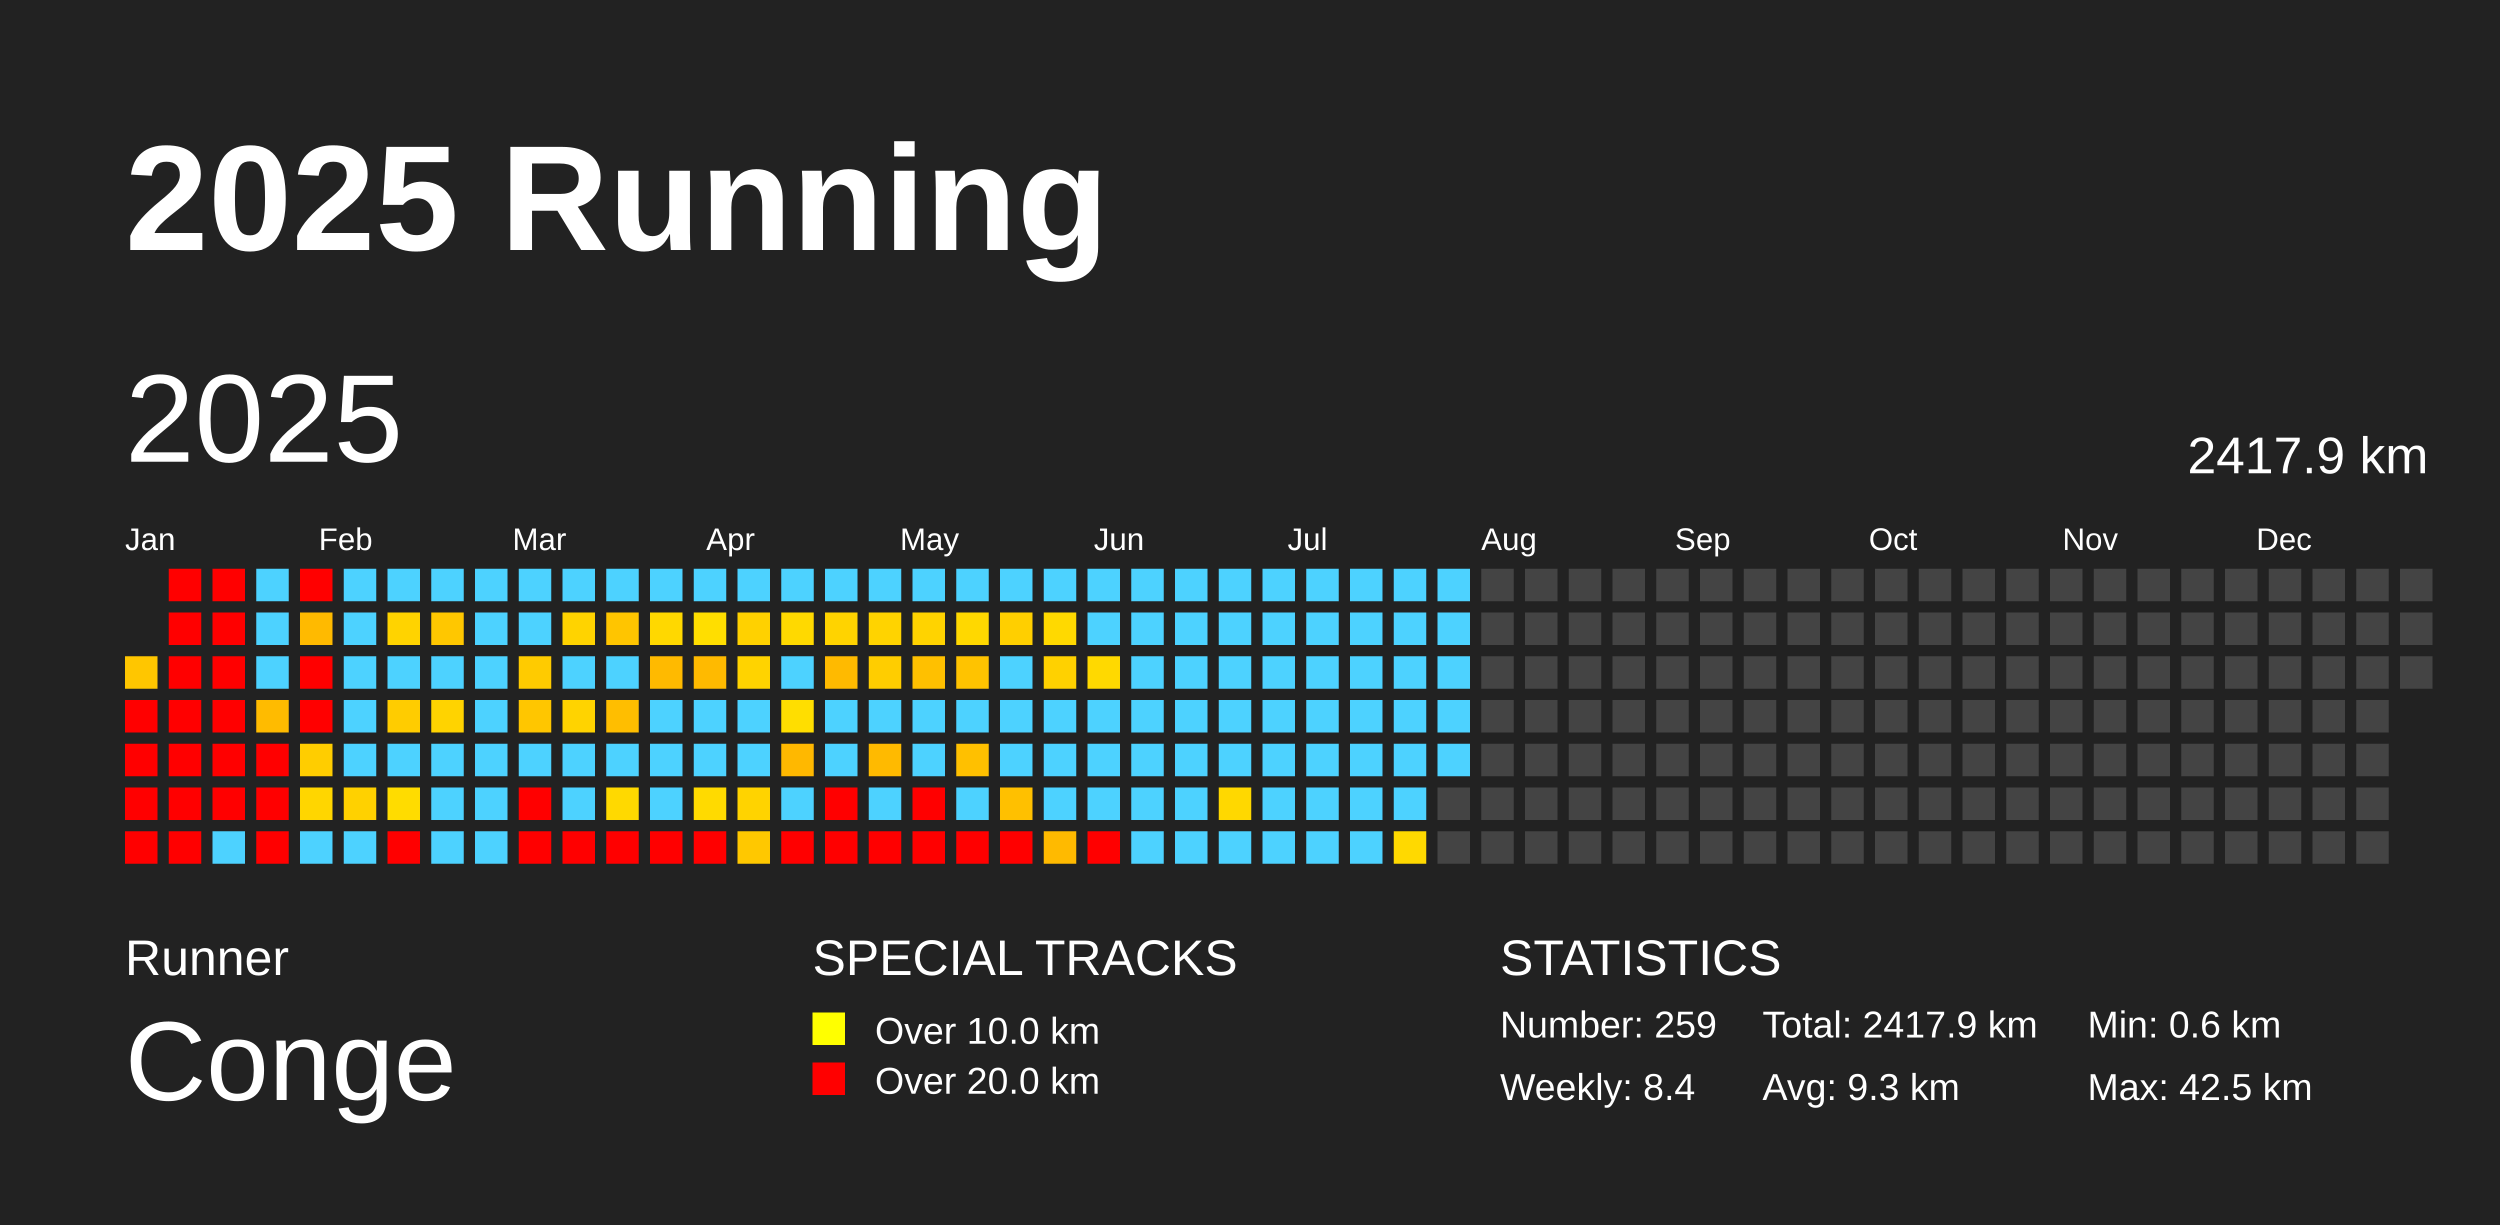
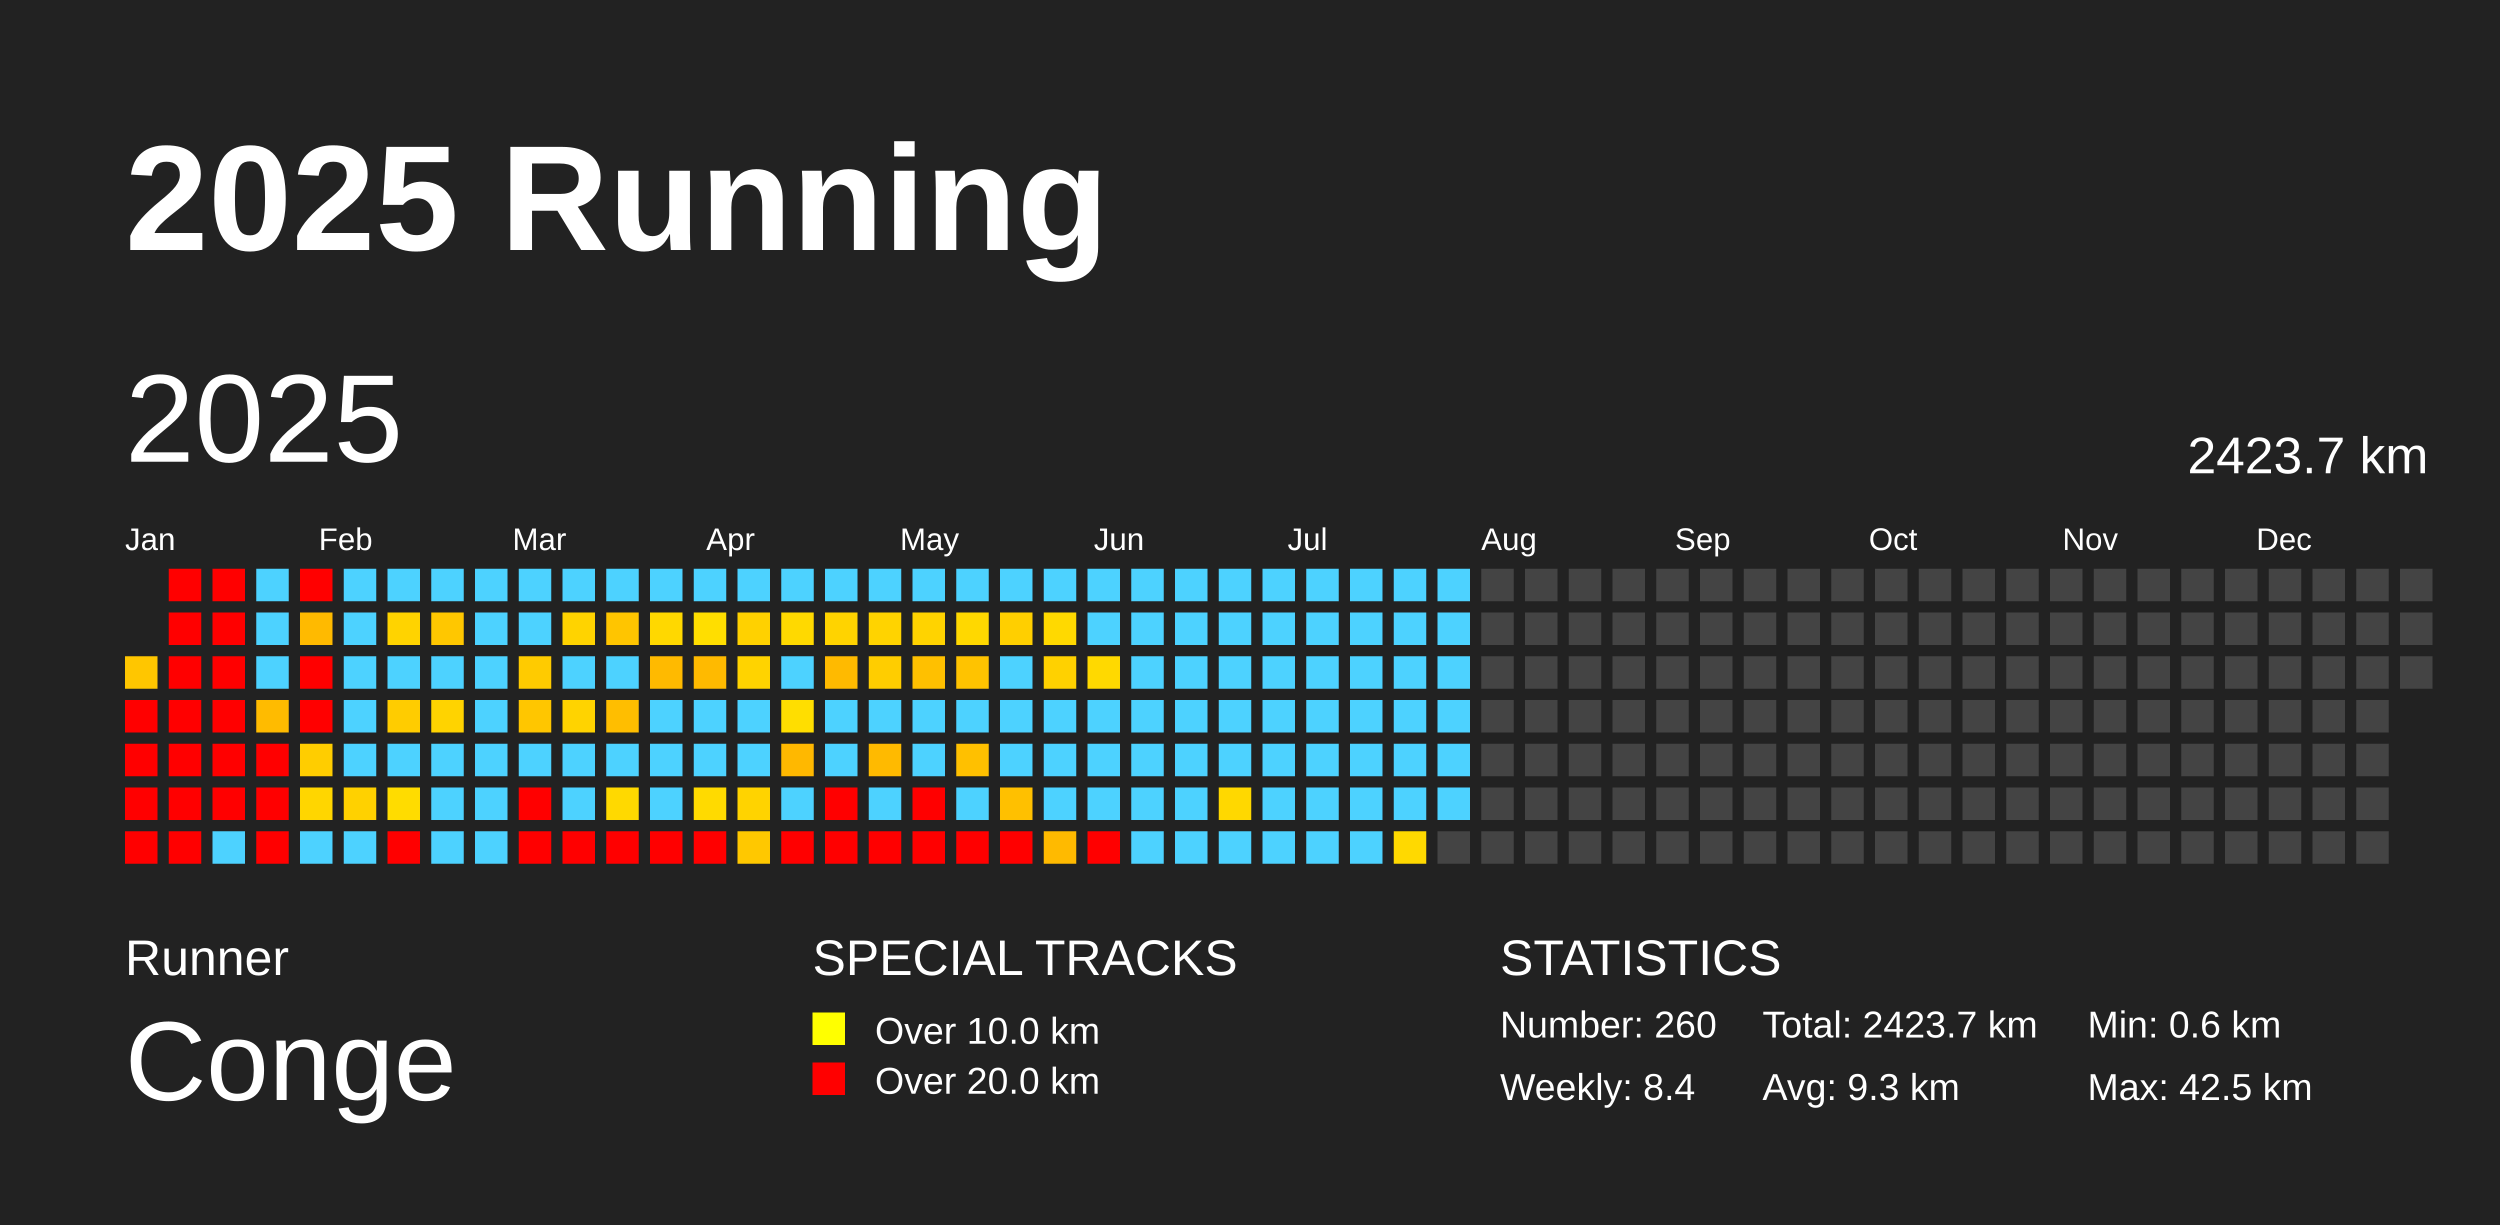
<svg xmlns="http://www.w3.org/2000/svg" baseProfile="full" height="98mm" version="1.1" viewBox="0,0,200,98" width="200mm">
  <defs />
  <rect fill="#222222" height="98" width="200" x="0" y="0" />
  <text fill="#FFFFFF" style="font-size:12px; font-family:Arial; font-weight:bold;" x="10" y="20">2025 Running</text>
  <text fill="#FFFFFF" style="font-size:4px; font-family:Arial" x="10" y="78">Runner</text>
  <text fill="#FFFFFF" style="font-size:9px; font-family:Arial" x="10" y="88">Conge</text>
  <text fill="#FFFFFF" style="font-size:4px; font-family:Arial" x="65" y="78">SPECIAL TRACKS</text>
  <rect fill="yellow" height="2.6" width="2.6" x="65" y="81" />
  <text fill="#FFFFFF" style="font-size:3px; font-family:Arial" x="70" y="83.5">Over 10.0 km</text>
  <rect fill="red" height="2.6" width="2.6" x="65" y="85" />
  <text fill="#FFFFFF" style="font-size:3px; font-family:Arial" x="70" y="87.5">Over 20.0 km</text>
  <text fill="#FFFFFF" style="font-size:4px; font-family:Arial" x="120" y="78">STATISTICS</text>
-   <text fill="#FFFFFF" style="font-size:3px; font-family:Arial" x="120" y="83">Number: 259</text>
+   <text fill="#FFFFFF" style="font-size:3px; font-family:Arial" x="120" y="83">Number: 260</text>
  <text fill="#FFFFFF" style="font-size:3px; font-family:Arial" x="120" y="88">Weekly: 8.4</text>
-   <text fill="#FFFFFF" style="font-size:3px; font-family:Arial" x="141" y="83">Total: 2417.9 km</text>
+   <text fill="#FFFFFF" style="font-size:3px; font-family:Arial" x="141" y="83">Total: 2423.7 km</text>
  <text fill="#FFFFFF" style="font-size:3px; font-family:Arial" x="141" y="88">Avg: 9.3 km</text>
  <text fill="#FFFFFF" style="font-size:3px; font-family:Arial" x="167" y="83">Min: 0.6 km</text>
  <text fill="#FFFFFF" style="font-size:3px; font-family:Arial" x="167" y="88">Max: 42.5 km</text>
  <text dominant-baseline="hanging" fill="#FFFFFF" style="font-size:10.0px; font-family:Arial;" x="10" y="30">2025</text>
-   <text dominant-baseline="hanging" fill="#FFFFFF" style="font-size:4.125px; font-family:Arial;" x="175" y="35">2417.9 km</text>
+   <text dominant-baseline="hanging" fill="#FFFFFF" style="font-size:4.125px; font-family:Arial;" x="175" y="35">2423.7 km</text>
  <text fill="#FFFFFF" style="font-size:2.5px; font-family:Arial" x="10.0" y="44">Jan</text>
  <text fill="#FFFFFF" style="font-size:2.5px; font-family:Arial" x="25.5" y="44">Feb</text>
  <text fill="#FFFFFF" style="font-size:2.5px; font-family:Arial" x="41.0" y="44">Mar</text>
  <text fill="#FFFFFF" style="font-size:2.5px; font-family:Arial" x="56.5" y="44">Apr</text>
  <text fill="#FFFFFF" style="font-size:2.5px; font-family:Arial" x="72.0" y="44">May</text>
  <text fill="#FFFFFF" style="font-size:2.5px; font-family:Arial" x="87.5" y="44">Jun</text>
  <text fill="#FFFFFF" style="font-size:2.5px; font-family:Arial" x="103.0" y="44">Jul</text>
  <text fill="#FFFFFF" style="font-size:2.5px; font-family:Arial" x="118.5" y="44">Aug</text>
  <text fill="#FFFFFF" style="font-size:2.5px; font-family:Arial" x="134.0" y="44">Sep</text>
  <text fill="#FFFFFF" style="font-size:2.5px; font-family:Arial" x="149.5" y="44">Oct</text>
  <text fill="#FFFFFF" style="font-size:2.5px; font-family:Arial" x="165.0" y="44">Nov</text>
  <text fill="#FFFFFF" style="font-size:2.5px; font-family:Arial" x="180.5" y="44">Dec</text>
  <rect fill="#ffc600" height="2.6" width="2.6" x="10.0" y="52.5" />
  <rect fill="red" height="2.6" width="2.6" x="10.0" y="56.0" />
  <rect fill="red" height="2.6" width="2.6" x="10.0" y="59.5" />
  <rect fill="red" height="2.6" width="2.6" x="10.0" y="63.0" />
  <rect fill="red" height="2.6" width="2.6" x="10.0" y="66.5" />
  <rect fill="red" height="2.6" width="2.6" x="13.5" y="45.5" />
  <rect fill="red" height="2.6" width="2.6" x="13.5" y="49.0" />
  <rect fill="red" height="2.6" width="2.6" x="13.5" y="52.5" />
  <rect fill="red" height="2.6" width="2.6" x="13.5" y="56.0" />
  <rect fill="red" height="2.6" width="2.6" x="13.5" y="59.5" />
  <rect fill="red" height="2.6" width="2.6" x="13.5" y="63.0" />
  <rect fill="red" height="2.6" width="2.6" x="13.5" y="66.5" />
  <rect fill="red" height="2.6" width="2.6" x="17.0" y="45.5" />
  <rect fill="red" height="2.6" width="2.6" x="17.0" y="49.0" />
  <rect fill="red" height="2.6" width="2.6" x="17.0" y="52.5" />
  <rect fill="red" height="2.6" width="2.6" x="17.0" y="56.0" />
  <rect fill="red" height="2.6" width="2.6" x="17.0" y="59.5" />
  <rect fill="red" height="2.6" width="2.6" x="17.0" y="63.0" />
  <rect fill="#4dd2ff" height="2.6" width="2.6" x="17.0" y="66.5" />
  <rect fill="#4dd2ff" height="2.6" width="2.6" x="20.5" y="45.5" />
  <rect fill="#4dd2ff" height="2.6" width="2.6" x="20.5" y="49.0" />
  <rect fill="#4dd2ff" height="2.6" width="2.6" x="20.5" y="52.5" />
  <rect fill="#ffbb00" height="2.6" width="2.6" x="20.5" y="56.0" />
  <rect fill="red" height="2.6" width="2.6" x="20.5" y="59.5" />
  <rect fill="red" height="2.6" width="2.6" x="20.5" y="63.0" />
  <rect fill="red" height="2.6" width="2.6" x="20.5" y="66.5" />
  <rect fill="red" height="2.6" width="2.6" x="24.0" y="45.5" />
  <rect fill="#ffba00" height="2.6" width="2.6" x="24.0" y="49.0" />
  <rect fill="red" height="2.6" width="2.6" x="24.0" y="52.5" />
  <rect fill="red" height="2.6" width="2.6" x="24.0" y="56.0" />
  <rect fill="#ffcd00" height="2.6" width="2.6" x="24.0" y="59.5" />
  <rect fill="#ffd600" height="2.6" width="2.6" x="24.0" y="63.0" />
  <rect fill="#4dd2ff" height="2.6" width="2.6" x="24.0" y="66.5" />
  <rect fill="#4dd2ff" height="2.6" width="2.6" x="27.5" y="45.5" />
  <rect fill="#4dd2ff" height="2.6" width="2.6" x="27.5" y="49.0" />
  <rect fill="#4dd2ff" height="2.6" width="2.6" x="27.5" y="52.5" />
  <rect fill="#4dd2ff" height="2.6" width="2.6" x="27.5" y="56.0" />
  <rect fill="#4dd2ff" height="2.6" width="2.6" x="27.5" y="59.5" />
  <rect fill="#ffd100" height="2.6" width="2.6" x="27.5" y="63.0" />
  <rect fill="#4dd2ff" height="2.6" width="2.6" x="27.5" y="66.5" />
  <rect fill="#4dd2ff" height="2.6" width="2.6" x="31.0" y="45.5" />
  <rect fill="#ffd300" height="2.6" width="2.6" x="31.0" y="49.0" />
  <rect fill="#4dd2ff" height="2.6" width="2.6" x="31.0" y="52.5" />
  <rect fill="#ffcc00" height="2.6" width="2.6" x="31.0" y="56.0" />
  <rect fill="#4dd2ff" height="2.6" width="2.6" x="31.0" y="59.5" />
  <rect fill="#ffdc00" height="2.6" width="2.6" x="31.0" y="63.0" />
  <rect fill="red" height="2.6" width="2.6" x="31.0" y="66.5" />
  <rect fill="#4dd2ff" height="2.6" width="2.6" x="34.5" y="45.5" />
  <rect fill="#ffc700" height="2.6" width="2.6" x="34.5" y="49.0" />
  <rect fill="#4dd2ff" height="2.6" width="2.6" x="34.5" y="52.5" />
  <rect fill="#ffd300" height="2.6" width="2.6" x="34.5" y="56.0" />
  <rect fill="#4dd2ff" height="2.6" width="2.6" x="34.5" y="59.5" />
  <rect fill="#4dd2ff" height="2.6" width="2.6" x="34.5" y="63.0" />
  <rect fill="#4dd2ff" height="2.6" width="2.6" x="34.5" y="66.5" />
  <rect fill="#4dd2ff" height="2.6" width="2.6" x="38.0" y="45.5" />
  <rect fill="#4dd2ff" height="2.6" width="2.6" x="38.0" y="49.0" />
  <rect fill="#4dd2ff" height="2.6" width="2.6" x="38.0" y="52.5" />
  <rect fill="#4dd2ff" height="2.6" width="2.6" x="38.0" y="56.0" />
  <rect fill="#4dd2ff" height="2.6" width="2.6" x="38.0" y="59.5" />
  <rect fill="#4dd2ff" height="2.6" width="2.6" x="38.0" y="63.0" />
  <rect fill="#4dd2ff" height="2.6" width="2.6" x="38.0" y="66.5" />
  <rect fill="#4dd2ff" height="2.6" width="2.6" x="41.5" y="45.5" />
  <rect fill="#4dd2ff" height="2.6" width="2.6" x="41.5" y="49.0" />
  <rect fill="#ffcb00" height="2.6" width="2.6" x="41.5" y="52.5" />
  <rect fill="#ffc600" height="2.6" width="2.6" x="41.5" y="56.0" />
  <rect fill="#4dd2ff" height="2.6" width="2.6" x="41.5" y="59.5" />
  <rect fill="red" height="2.6" width="2.6" x="41.5" y="63.0" />
  <rect fill="red" height="2.6" width="2.6" x="41.5" y="66.5" />
  <rect fill="#4dd2ff" height="2.6" width="2.6" x="45.0" y="45.5" />
  <rect fill="#ffd300" height="2.6" width="2.6" x="45.0" y="49.0" />
  <rect fill="#4dd2ff" height="2.6" width="2.6" x="45.0" y="52.5" />
  <rect fill="#ffd300" height="2.6" width="2.6" x="45.0" y="56.0" />
  <rect fill="#4dd2ff" height="2.6" width="2.6" x="45.0" y="59.5" />
  <rect fill="#4dd2ff" height="2.6" width="2.6" x="45.0" y="63.0" />
  <rect fill="red" height="2.6" width="2.6" x="45.0" y="66.5" />
  <rect fill="#4dd2ff" height="2.6" width="2.6" x="48.5" y="45.5" />
  <rect fill="#ffc500" height="2.6" width="2.6" x="48.5" y="49.0" />
  <rect fill="#4dd2ff" height="2.6" width="2.6" x="48.5" y="52.5" />
  <rect fill="#ffbe00" height="2.6" width="2.6" x="48.5" y="56.0" />
  <rect fill="#4dd2ff" height="2.6" width="2.6" x="48.5" y="59.5" />
  <rect fill="#ffd900" height="2.6" width="2.6" x="48.5" y="63.0" />
  <rect fill="red" height="2.6" width="2.6" x="48.5" y="66.5" />
  <rect fill="#4dd2ff" height="2.6" width="2.6" x="52.0" y="45.5" />
  <rect fill="#ffd800" height="2.6" width="2.6" x="52.0" y="49.0" />
  <rect fill="#ffba00" height="2.6" width="2.6" x="52.0" y="52.5" />
  <rect fill="#4dd2ff" height="2.6" width="2.6" x="52.0" y="56.0" />
  <rect fill="#4dd2ff" height="2.6" width="2.6" x="52.0" y="59.5" />
  <rect fill="#4dd2ff" height="2.6" width="2.6" x="52.0" y="63.0" />
  <rect fill="red" height="2.6" width="2.6" x="52.0" y="66.5" />
  <rect fill="#4dd2ff" height="2.6" width="2.6" x="55.5" y="45.5" />
  <rect fill="#ffde00" height="2.6" width="2.6" x="55.5" y="49.0" />
  <rect fill="#ffba00" height="2.6" width="2.6" x="55.5" y="52.5" />
  <rect fill="#4dd2ff" height="2.6" width="2.6" x="55.5" y="56.0" />
  <rect fill="#4dd2ff" height="2.6" width="2.6" x="55.5" y="59.5" />
  <rect fill="#ffda00" height="2.6" width="2.6" x="55.5" y="63.0" />
  <rect fill="red" height="2.6" width="2.6" x="55.5" y="66.5" />
  <rect fill="#4dd2ff" height="2.6" width="2.6" x="59.0" y="45.5" />
  <rect fill="#ffd100" height="2.6" width="2.6" x="59.0" y="49.0" />
  <rect fill="#ffd300" height="2.6" width="2.6" x="59.0" y="52.5" />
  <rect fill="#4dd2ff" height="2.6" width="2.6" x="59.0" y="56.0" />
  <rect fill="#4dd2ff" height="2.6" width="2.6" x="59.0" y="59.5" />
  <rect fill="#ffd300" height="2.6" width="2.6" x="59.0" y="63.0" />
  <rect fill="#ffc800" height="2.6" width="2.6" x="59.0" y="66.5" />
  <rect fill="#4dd2ff" height="2.6" width="2.6" x="62.5" y="45.5" />
  <rect fill="#ffd900" height="2.6" width="2.6" x="62.5" y="49.0" />
  <rect fill="#4dd2ff" height="2.6" width="2.6" x="62.5" y="52.5" />
  <rect fill="#ffde00" height="2.6" width="2.6" x="62.5" y="56.0" />
  <rect fill="#ffb800" height="2.6" width="2.6" x="62.5" y="59.5" />
  <rect fill="#4dd2ff" height="2.6" width="2.6" x="62.5" y="63.0" />
  <rect fill="red" height="2.6" width="2.6" x="62.5" y="66.5" />
  <rect fill="#4dd2ff" height="2.6" width="2.6" x="66.0" y="45.5" />
  <rect fill="#ffd300" height="2.6" width="2.6" x="66.0" y="49.0" />
  <rect fill="#ffba00" height="2.6" width="2.6" x="66.0" y="52.5" />
  <rect fill="#4dd2ff" height="2.6" width="2.6" x="66.0" y="56.0" />
  <rect fill="#4dd2ff" height="2.6" width="2.6" x="66.0" y="59.5" />
  <rect fill="red" height="2.6" width="2.6" x="66.0" y="63.0" />
  <rect fill="red" height="2.6" width="2.6" x="66.0" y="66.5" />
  <rect fill="#4dd2ff" height="2.6" width="2.6" x="69.5" y="45.5" />
  <rect fill="#ffd300" height="2.6" width="2.6" x="69.5" y="49.0" />
  <rect fill="#ffcd00" height="2.6" width="2.6" x="69.5" y="52.5" />
  <rect fill="#4dd2ff" height="2.6" width="2.6" x="69.5" y="56.0" />
  <rect fill="#ffba00" height="2.6" width="2.6" x="69.5" y="59.5" />
  <rect fill="#4dd2ff" height="2.6" width="2.6" x="69.5" y="63.0" />
  <rect fill="red" height="2.6" width="2.6" x="69.5" y="66.5" />
  <rect fill="#4dd2ff" height="2.6" width="2.6" x="73.0" y="45.5" />
  <rect fill="#ffd300" height="2.6" width="2.6" x="73.0" y="49.0" />
  <rect fill="#ffc000" height="2.6" width="2.6" x="73.0" y="52.5" />
  <rect fill="#4dd2ff" height="2.6" width="2.6" x="73.0" y="56.0" />
  <rect fill="#4dd2ff" height="2.6" width="2.6" x="73.0" y="59.5" />
  <rect fill="red" height="2.6" width="2.6" x="73.0" y="63.0" />
  <rect fill="red" height="2.6" width="2.6" x="73.0" y="66.5" />
  <rect fill="#4dd2ff" height="2.6" width="2.6" x="76.5" y="45.5" />
  <rect fill="#ffd800" height="2.6" width="2.6" x="76.5" y="49.0" />
  <rect fill="#ffc300" height="2.6" width="2.6" x="76.5" y="52.5" />
  <rect fill="#4dd2ff" height="2.6" width="2.6" x="76.5" y="56.0" />
  <rect fill="#ffc000" height="2.6" width="2.6" x="76.5" y="59.5" />
  <rect fill="#4dd2ff" height="2.6" width="2.6" x="76.5" y="63.0" />
  <rect fill="red" height="2.6" width="2.6" x="76.5" y="66.5" />
  <rect fill="#4dd2ff" height="2.6" width="2.6" x="80.0" y="45.5" />
  <rect fill="#ffcf00" height="2.6" width="2.6" x="80.0" y="49.0" />
  <rect fill="#4dd2ff" height="2.6" width="2.6" x="80.0" y="52.5" />
  <rect fill="#4dd2ff" height="2.6" width="2.6" x="80.0" y="56.0" />
  <rect fill="#4dd2ff" height="2.6" width="2.6" x="80.0" y="59.5" />
  <rect fill="#ffc000" height="2.6" width="2.6" x="80.0" y="63.0" />
  <rect fill="red" height="2.6" width="2.6" x="80.0" y="66.5" />
  <rect fill="#4dd2ff" height="2.6" width="2.6" x="83.5" y="45.5" />
  <rect fill="#ffd900" height="2.6" width="2.6" x="83.5" y="49.0" />
  <rect fill="#ffd100" height="2.6" width="2.6" x="83.5" y="52.5" />
  <rect fill="#4dd2ff" height="2.6" width="2.6" x="83.5" y="56.0" />
  <rect fill="#4dd2ff" height="2.6" width="2.6" x="83.5" y="59.5" />
  <rect fill="#4dd2ff" height="2.6" width="2.6" x="83.5" y="63.0" />
  <rect fill="#ffba00" height="2.6" width="2.6" x="83.5" y="66.5" />
  <rect fill="#4dd2ff" height="2.6" width="2.6" x="87.0" y="45.5" />
  <rect fill="#4dd2ff" height="2.6" width="2.6" x="87.0" y="49.0" />
  <rect fill="#ffd900" height="2.6" width="2.6" x="87.0" y="52.5" />
  <rect fill="#4dd2ff" height="2.6" width="2.6" x="87.0" y="56.0" />
  <rect fill="#4dd2ff" height="2.6" width="2.6" x="87.0" y="59.5" />
  <rect fill="#4dd2ff" height="2.6" width="2.6" x="87.0" y="63.0" />
  <rect fill="red" height="2.6" width="2.6" x="87.0" y="66.5" />
  <rect fill="#4dd2ff" height="2.6" width="2.6" x="90.5" y="45.5" />
  <rect fill="#4dd2ff" height="2.6" width="2.6" x="90.5" y="49.0" />
  <rect fill="#4dd2ff" height="2.6" width="2.6" x="90.5" y="52.5" />
  <rect fill="#4dd2ff" height="2.6" width="2.6" x="90.5" y="56.0" />
  <rect fill="#4dd2ff" height="2.6" width="2.6" x="90.5" y="59.5" />
  <rect fill="#4dd2ff" height="2.6" width="2.6" x="90.5" y="63.0" />
  <rect fill="#4dd2ff" height="2.6" width="2.6" x="90.5" y="66.5" />
  <rect fill="#4dd2ff" height="2.6" width="2.6" x="94.0" y="45.5" />
  <rect fill="#4dd2ff" height="2.6" width="2.6" x="94.0" y="49.0" />
  <rect fill="#4dd2ff" height="2.6" width="2.6" x="94.0" y="52.5" />
  <rect fill="#4dd2ff" height="2.6" width="2.6" x="94.0" y="56.0" />
  <rect fill="#4dd2ff" height="2.6" width="2.6" x="94.0" y="59.5" />
  <rect fill="#4dd2ff" height="2.6" width="2.6" x="94.0" y="63.0" />
  <rect fill="#4dd2ff" height="2.6" width="2.6" x="94.0" y="66.5" />
  <rect fill="#4dd2ff" height="2.6" width="2.6" x="97.5" y="45.5" />
  <rect fill="#4dd2ff" height="2.6" width="2.6" x="97.5" y="49.0" />
  <rect fill="#4dd2ff" height="2.6" width="2.6" x="97.5" y="52.5" />
  <rect fill="#4dd2ff" height="2.6" width="2.6" x="97.5" y="56.0" />
  <rect fill="#4dd2ff" height="2.6" width="2.6" x="97.5" y="59.5" />
  <rect fill="#ffd800" height="2.6" width="2.6" x="97.5" y="63.0" />
  <rect fill="#4dd2ff" height="2.6" width="2.6" x="97.5" y="66.5" />
  <rect fill="#4dd2ff" height="2.6" width="2.6" x="101.0" y="45.5" />
  <rect fill="#4dd2ff" height="2.6" width="2.6" x="101.0" y="49.0" />
  <rect fill="#4dd2ff" height="2.6" width="2.6" x="101.0" y="52.5" />
  <rect fill="#4dd2ff" height="2.6" width="2.6" x="101.0" y="56.0" />
  <rect fill="#4dd2ff" height="2.6" width="2.6" x="101.0" y="59.5" />
  <rect fill="#4dd2ff" height="2.6" width="2.6" x="101.0" y="63.0" />
  <rect fill="#4dd2ff" height="2.6" width="2.6" x="101.0" y="66.5" />
  <rect fill="#4dd2ff" height="2.6" width="2.6" x="104.5" y="45.5" />
  <rect fill="#4dd2ff" height="2.6" width="2.6" x="104.5" y="49.0" />
  <rect fill="#4dd2ff" height="2.6" width="2.6" x="104.5" y="52.5" />
  <rect fill="#4dd2ff" height="2.6" width="2.6" x="104.5" y="56.0" />
  <rect fill="#4dd2ff" height="2.6" width="2.6" x="104.5" y="59.5" />
  <rect fill="#4dd2ff" height="2.6" width="2.6" x="104.5" y="63.0" />
  <rect fill="#4dd2ff" height="2.6" width="2.6" x="104.5" y="66.5" />
  <rect fill="#4dd2ff" height="2.6" width="2.6" x="108.0" y="45.5" />
  <rect fill="#4dd2ff" height="2.6" width="2.6" x="108.0" y="49.0" />
  <rect fill="#4dd2ff" height="2.6" width="2.6" x="108.0" y="52.5" />
  <rect fill="#4dd2ff" height="2.6" width="2.6" x="108.0" y="56.0" />
  <rect fill="#4dd2ff" height="2.6" width="2.6" x="108.0" y="59.5" />
  <rect fill="#4dd2ff" height="2.6" width="2.6" x="108.0" y="63.0" />
  <rect fill="#4dd2ff" height="2.6" width="2.6" x="108.0" y="66.5" />
  <rect fill="#4dd2ff" height="2.6" width="2.6" x="111.5" y="45.5" />
  <rect fill="#4dd2ff" height="2.6" width="2.6" x="111.5" y="49.0" />
  <rect fill="#4dd2ff" height="2.6" width="2.6" x="111.5" y="52.5" />
  <rect fill="#4dd2ff" height="2.6" width="2.6" x="111.5" y="56.0" />
  <rect fill="#4dd2ff" height="2.6" width="2.6" x="111.5" y="59.5" />
  <rect fill="#4dd2ff" height="2.6" width="2.6" x="111.5" y="63.0" />
  <rect fill="#ffd900" height="2.6" width="2.6" x="111.5" y="66.5" />
  <rect fill="#4dd2ff" height="2.6" width="2.6" x="115.0" y="45.5" />
  <rect fill="#4dd2ff" height="2.6" width="2.6" x="115.0" y="49.0" />
  <rect fill="#4dd2ff" height="2.6" width="2.6" x="115.0" y="52.5" />
  <rect fill="#4dd2ff" height="2.6" width="2.6" x="115.0" y="56.0" />
  <rect fill="#4dd2ff" height="2.6" width="2.6" x="115.0" y="59.5" />
-   <rect fill="#444444" height="2.6" width="2.6" x="115.0" y="63.0" />
+   <rect fill="#4dd2ff" height="2.6" width="2.6" x="115.0" y="63.0" />
  <rect fill="#444444" height="2.6" width="2.6" x="115.0" y="66.5" />
  <rect fill="#444444" height="2.6" width="2.6" x="118.5" y="45.5" />
  <rect fill="#444444" height="2.6" width="2.6" x="118.5" y="49.0" />
  <rect fill="#444444" height="2.6" width="2.6" x="118.5" y="52.5" />
  <rect fill="#444444" height="2.6" width="2.6" x="118.5" y="56.0" />
  <rect fill="#444444" height="2.6" width="2.6" x="118.5" y="59.5" />
  <rect fill="#444444" height="2.6" width="2.6" x="118.5" y="63.0" />
  <rect fill="#444444" height="2.6" width="2.6" x="118.5" y="66.5" />
  <rect fill="#444444" height="2.6" width="2.6" x="122.0" y="45.5" />
  <rect fill="#444444" height="2.6" width="2.6" x="122.0" y="49.0" />
  <rect fill="#444444" height="2.6" width="2.6" x="122.0" y="52.5" />
  <rect fill="#444444" height="2.6" width="2.6" x="122.0" y="56.0" />
  <rect fill="#444444" height="2.6" width="2.6" x="122.0" y="59.5" />
  <rect fill="#444444" height="2.6" width="2.6" x="122.0" y="63.0" />
  <rect fill="#444444" height="2.6" width="2.6" x="122.0" y="66.5" />
  <rect fill="#444444" height="2.6" width="2.6" x="125.5" y="45.5" />
  <rect fill="#444444" height="2.6" width="2.6" x="125.5" y="49.0" />
  <rect fill="#444444" height="2.6" width="2.6" x="125.5" y="52.5" />
  <rect fill="#444444" height="2.6" width="2.6" x="125.5" y="56.0" />
  <rect fill="#444444" height="2.6" width="2.6" x="125.5" y="59.5" />
  <rect fill="#444444" height="2.6" width="2.6" x="125.5" y="63.0" />
  <rect fill="#444444" height="2.6" width="2.6" x="125.5" y="66.5" />
  <rect fill="#444444" height="2.6" width="2.6" x="129.0" y="45.5" />
  <rect fill="#444444" height="2.6" width="2.6" x="129.0" y="49.0" />
  <rect fill="#444444" height="2.6" width="2.6" x="129.0" y="52.5" />
  <rect fill="#444444" height="2.6" width="2.6" x="129.0" y="56.0" />
  <rect fill="#444444" height="2.6" width="2.6" x="129.0" y="59.5" />
  <rect fill="#444444" height="2.6" width="2.6" x="129.0" y="63.0" />
  <rect fill="#444444" height="2.6" width="2.6" x="129.0" y="66.5" />
  <rect fill="#444444" height="2.6" width="2.6" x="132.5" y="45.5" />
  <rect fill="#444444" height="2.6" width="2.6" x="132.5" y="49.0" />
  <rect fill="#444444" height="2.6" width="2.6" x="132.5" y="52.5" />
  <rect fill="#444444" height="2.6" width="2.6" x="132.5" y="56.0" />
  <rect fill="#444444" height="2.6" width="2.6" x="132.5" y="59.5" />
  <rect fill="#444444" height="2.6" width="2.6" x="132.5" y="63.0" />
  <rect fill="#444444" height="2.6" width="2.6" x="132.5" y="66.5" />
  <rect fill="#444444" height="2.6" width="2.6" x="136.0" y="45.5" />
  <rect fill="#444444" height="2.6" width="2.6" x="136.0" y="49.0" />
  <rect fill="#444444" height="2.6" width="2.6" x="136.0" y="52.5" />
  <rect fill="#444444" height="2.6" width="2.6" x="136.0" y="56.0" />
  <rect fill="#444444" height="2.6" width="2.6" x="136.0" y="59.5" />
  <rect fill="#444444" height="2.6" width="2.6" x="136.0" y="63.0" />
  <rect fill="#444444" height="2.6" width="2.6" x="136.0" y="66.5" />
  <rect fill="#444444" height="2.6" width="2.6" x="139.5" y="45.5" />
  <rect fill="#444444" height="2.6" width="2.6" x="139.5" y="49.0" />
  <rect fill="#444444" height="2.6" width="2.6" x="139.5" y="52.5" />
  <rect fill="#444444" height="2.6" width="2.6" x="139.5" y="56.0" />
  <rect fill="#444444" height="2.6" width="2.6" x="139.5" y="59.5" />
  <rect fill="#444444" height="2.6" width="2.6" x="139.5" y="63.0" />
  <rect fill="#444444" height="2.6" width="2.6" x="139.5" y="66.5" />
  <rect fill="#444444" height="2.6" width="2.6" x="143.0" y="45.5" />
  <rect fill="#444444" height="2.6" width="2.6" x="143.0" y="49.0" />
  <rect fill="#444444" height="2.6" width="2.6" x="143.0" y="52.5" />
  <rect fill="#444444" height="2.6" width="2.6" x="143.0" y="56.0" />
  <rect fill="#444444" height="2.6" width="2.6" x="143.0" y="59.5" />
  <rect fill="#444444" height="2.6" width="2.6" x="143.0" y="63.0" />
  <rect fill="#444444" height="2.6" width="2.6" x="143.0" y="66.5" />
  <rect fill="#444444" height="2.6" width="2.6" x="146.5" y="45.5" />
  <rect fill="#444444" height="2.6" width="2.6" x="146.5" y="49.0" />
  <rect fill="#444444" height="2.6" width="2.6" x="146.5" y="52.5" />
  <rect fill="#444444" height="2.6" width="2.6" x="146.5" y="56.0" />
  <rect fill="#444444" height="2.6" width="2.6" x="146.5" y="59.5" />
  <rect fill="#444444" height="2.6" width="2.6" x="146.5" y="63.0" />
  <rect fill="#444444" height="2.6" width="2.6" x="146.5" y="66.5" />
  <rect fill="#444444" height="2.6" width="2.6" x="150.0" y="45.5" />
  <rect fill="#444444" height="2.6" width="2.6" x="150.0" y="49.0" />
  <rect fill="#444444" height="2.6" width="2.6" x="150.0" y="52.5" />
  <rect fill="#444444" height="2.6" width="2.6" x="150.0" y="56.0" />
  <rect fill="#444444" height="2.6" width="2.6" x="150.0" y="59.5" />
  <rect fill="#444444" height="2.6" width="2.6" x="150.0" y="63.0" />
  <rect fill="#444444" height="2.6" width="2.6" x="150.0" y="66.5" />
  <rect fill="#444444" height="2.6" width="2.6" x="153.5" y="45.5" />
  <rect fill="#444444" height="2.6" width="2.6" x="153.5" y="49.0" />
  <rect fill="#444444" height="2.6" width="2.6" x="153.5" y="52.5" />
  <rect fill="#444444" height="2.6" width="2.6" x="153.5" y="56.0" />
  <rect fill="#444444" height="2.6" width="2.6" x="153.5" y="59.5" />
  <rect fill="#444444" height="2.6" width="2.6" x="153.5" y="63.0" />
  <rect fill="#444444" height="2.6" width="2.6" x="153.5" y="66.5" />
  <rect fill="#444444" height="2.6" width="2.6" x="157.0" y="45.5" />
  <rect fill="#444444" height="2.6" width="2.6" x="157.0" y="49.0" />
  <rect fill="#444444" height="2.6" width="2.6" x="157.0" y="52.5" />
  <rect fill="#444444" height="2.6" width="2.6" x="157.0" y="56.0" />
  <rect fill="#444444" height="2.6" width="2.6" x="157.0" y="59.5" />
  <rect fill="#444444" height="2.6" width="2.6" x="157.0" y="63.0" />
  <rect fill="#444444" height="2.6" width="2.6" x="157.0" y="66.5" />
  <rect fill="#444444" height="2.6" width="2.6" x="160.5" y="45.5" />
  <rect fill="#444444" height="2.6" width="2.6" x="160.5" y="49.0" />
  <rect fill="#444444" height="2.6" width="2.6" x="160.5" y="52.5" />
  <rect fill="#444444" height="2.6" width="2.6" x="160.5" y="56.0" />
  <rect fill="#444444" height="2.6" width="2.6" x="160.5" y="59.5" />
  <rect fill="#444444" height="2.6" width="2.6" x="160.5" y="63.0" />
  <rect fill="#444444" height="2.6" width="2.6" x="160.5" y="66.5" />
  <rect fill="#444444" height="2.6" width="2.6" x="164.0" y="45.5" />
  <rect fill="#444444" height="2.6" width="2.6" x="164.0" y="49.0" />
  <rect fill="#444444" height="2.6" width="2.6" x="164.0" y="52.5" />
  <rect fill="#444444" height="2.6" width="2.6" x="164.0" y="56.0" />
  <rect fill="#444444" height="2.6" width="2.6" x="164.0" y="59.5" />
  <rect fill="#444444" height="2.6" width="2.6" x="164.0" y="63.0" />
  <rect fill="#444444" height="2.6" width="2.6" x="164.0" y="66.5" />
  <rect fill="#444444" height="2.6" width="2.6" x="167.5" y="45.5" />
  <rect fill="#444444" height="2.6" width="2.6" x="167.5" y="49.0" />
  <rect fill="#444444" height="2.6" width="2.6" x="167.5" y="52.5" />
  <rect fill="#444444" height="2.6" width="2.6" x="167.5" y="56.0" />
  <rect fill="#444444" height="2.6" width="2.6" x="167.5" y="59.5" />
  <rect fill="#444444" height="2.6" width="2.6" x="167.5" y="63.0" />
  <rect fill="#444444" height="2.6" width="2.6" x="167.5" y="66.5" />
  <rect fill="#444444" height="2.6" width="2.6" x="171.0" y="45.5" />
  <rect fill="#444444" height="2.6" width="2.6" x="171.0" y="49.0" />
  <rect fill="#444444" height="2.6" width="2.6" x="171.0" y="52.5" />
  <rect fill="#444444" height="2.6" width="2.6" x="171.0" y="56.0" />
  <rect fill="#444444" height="2.6" width="2.6" x="171.0" y="59.5" />
  <rect fill="#444444" height="2.6" width="2.6" x="171.0" y="63.0" />
  <rect fill="#444444" height="2.6" width="2.6" x="171.0" y="66.5" />
  <rect fill="#444444" height="2.6" width="2.6" x="174.5" y="45.5" />
  <rect fill="#444444" height="2.6" width="2.6" x="174.5" y="49.0" />
  <rect fill="#444444" height="2.6" width="2.6" x="174.5" y="52.5" />
  <rect fill="#444444" height="2.6" width="2.6" x="174.5" y="56.0" />
  <rect fill="#444444" height="2.6" width="2.6" x="174.5" y="59.5" />
  <rect fill="#444444" height="2.6" width="2.6" x="174.5" y="63.0" />
  <rect fill="#444444" height="2.6" width="2.6" x="174.5" y="66.5" />
  <rect fill="#444444" height="2.6" width="2.6" x="178.0" y="45.5" />
  <rect fill="#444444" height="2.6" width="2.6" x="178.0" y="49.0" />
  <rect fill="#444444" height="2.6" width="2.6" x="178.0" y="52.5" />
  <rect fill="#444444" height="2.6" width="2.6" x="178.0" y="56.0" />
  <rect fill="#444444" height="2.6" width="2.6" x="178.0" y="59.5" />
  <rect fill="#444444" height="2.6" width="2.6" x="178.0" y="63.0" />
  <rect fill="#444444" height="2.6" width="2.6" x="178.0" y="66.5" />
  <rect fill="#444444" height="2.6" width="2.6" x="181.5" y="45.5" />
  <rect fill="#444444" height="2.6" width="2.6" x="181.5" y="49.0" />
  <rect fill="#444444" height="2.6" width="2.6" x="181.5" y="52.5" />
  <rect fill="#444444" height="2.6" width="2.6" x="181.5" y="56.0" />
  <rect fill="#444444" height="2.6" width="2.6" x="181.5" y="59.5" />
  <rect fill="#444444" height="2.6" width="2.6" x="181.5" y="63.0" />
  <rect fill="#444444" height="2.6" width="2.6" x="181.5" y="66.5" />
  <rect fill="#444444" height="2.6" width="2.6" x="185.0" y="45.5" />
  <rect fill="#444444" height="2.6" width="2.6" x="185.0" y="49.0" />
  <rect fill="#444444" height="2.6" width="2.6" x="185.0" y="52.5" />
  <rect fill="#444444" height="2.6" width="2.6" x="185.0" y="56.0" />
  <rect fill="#444444" height="2.6" width="2.6" x="185.0" y="59.5" />
  <rect fill="#444444" height="2.6" width="2.6" x="185.0" y="63.0" />
  <rect fill="#444444" height="2.6" width="2.6" x="185.0" y="66.5" />
  <rect fill="#444444" height="2.6" width="2.6" x="188.5" y="45.5" />
  <rect fill="#444444" height="2.6" width="2.6" x="188.5" y="49.0" />
  <rect fill="#444444" height="2.6" width="2.6" x="188.5" y="52.5" />
  <rect fill="#444444" height="2.6" width="2.6" x="188.5" y="56.0" />
  <rect fill="#444444" height="2.6" width="2.6" x="188.5" y="59.5" />
  <rect fill="#444444" height="2.6" width="2.6" x="188.5" y="63.0" />
  <rect fill="#444444" height="2.6" width="2.6" x="188.5" y="66.5" />
  <rect fill="#444444" height="2.6" width="2.6" x="192.0" y="45.5" />
  <rect fill="#444444" height="2.6" width="2.6" x="192.0" y="49.0" />
  <rect fill="#444444" height="2.6" width="2.6" x="192.0" y="52.5" />
</svg>
